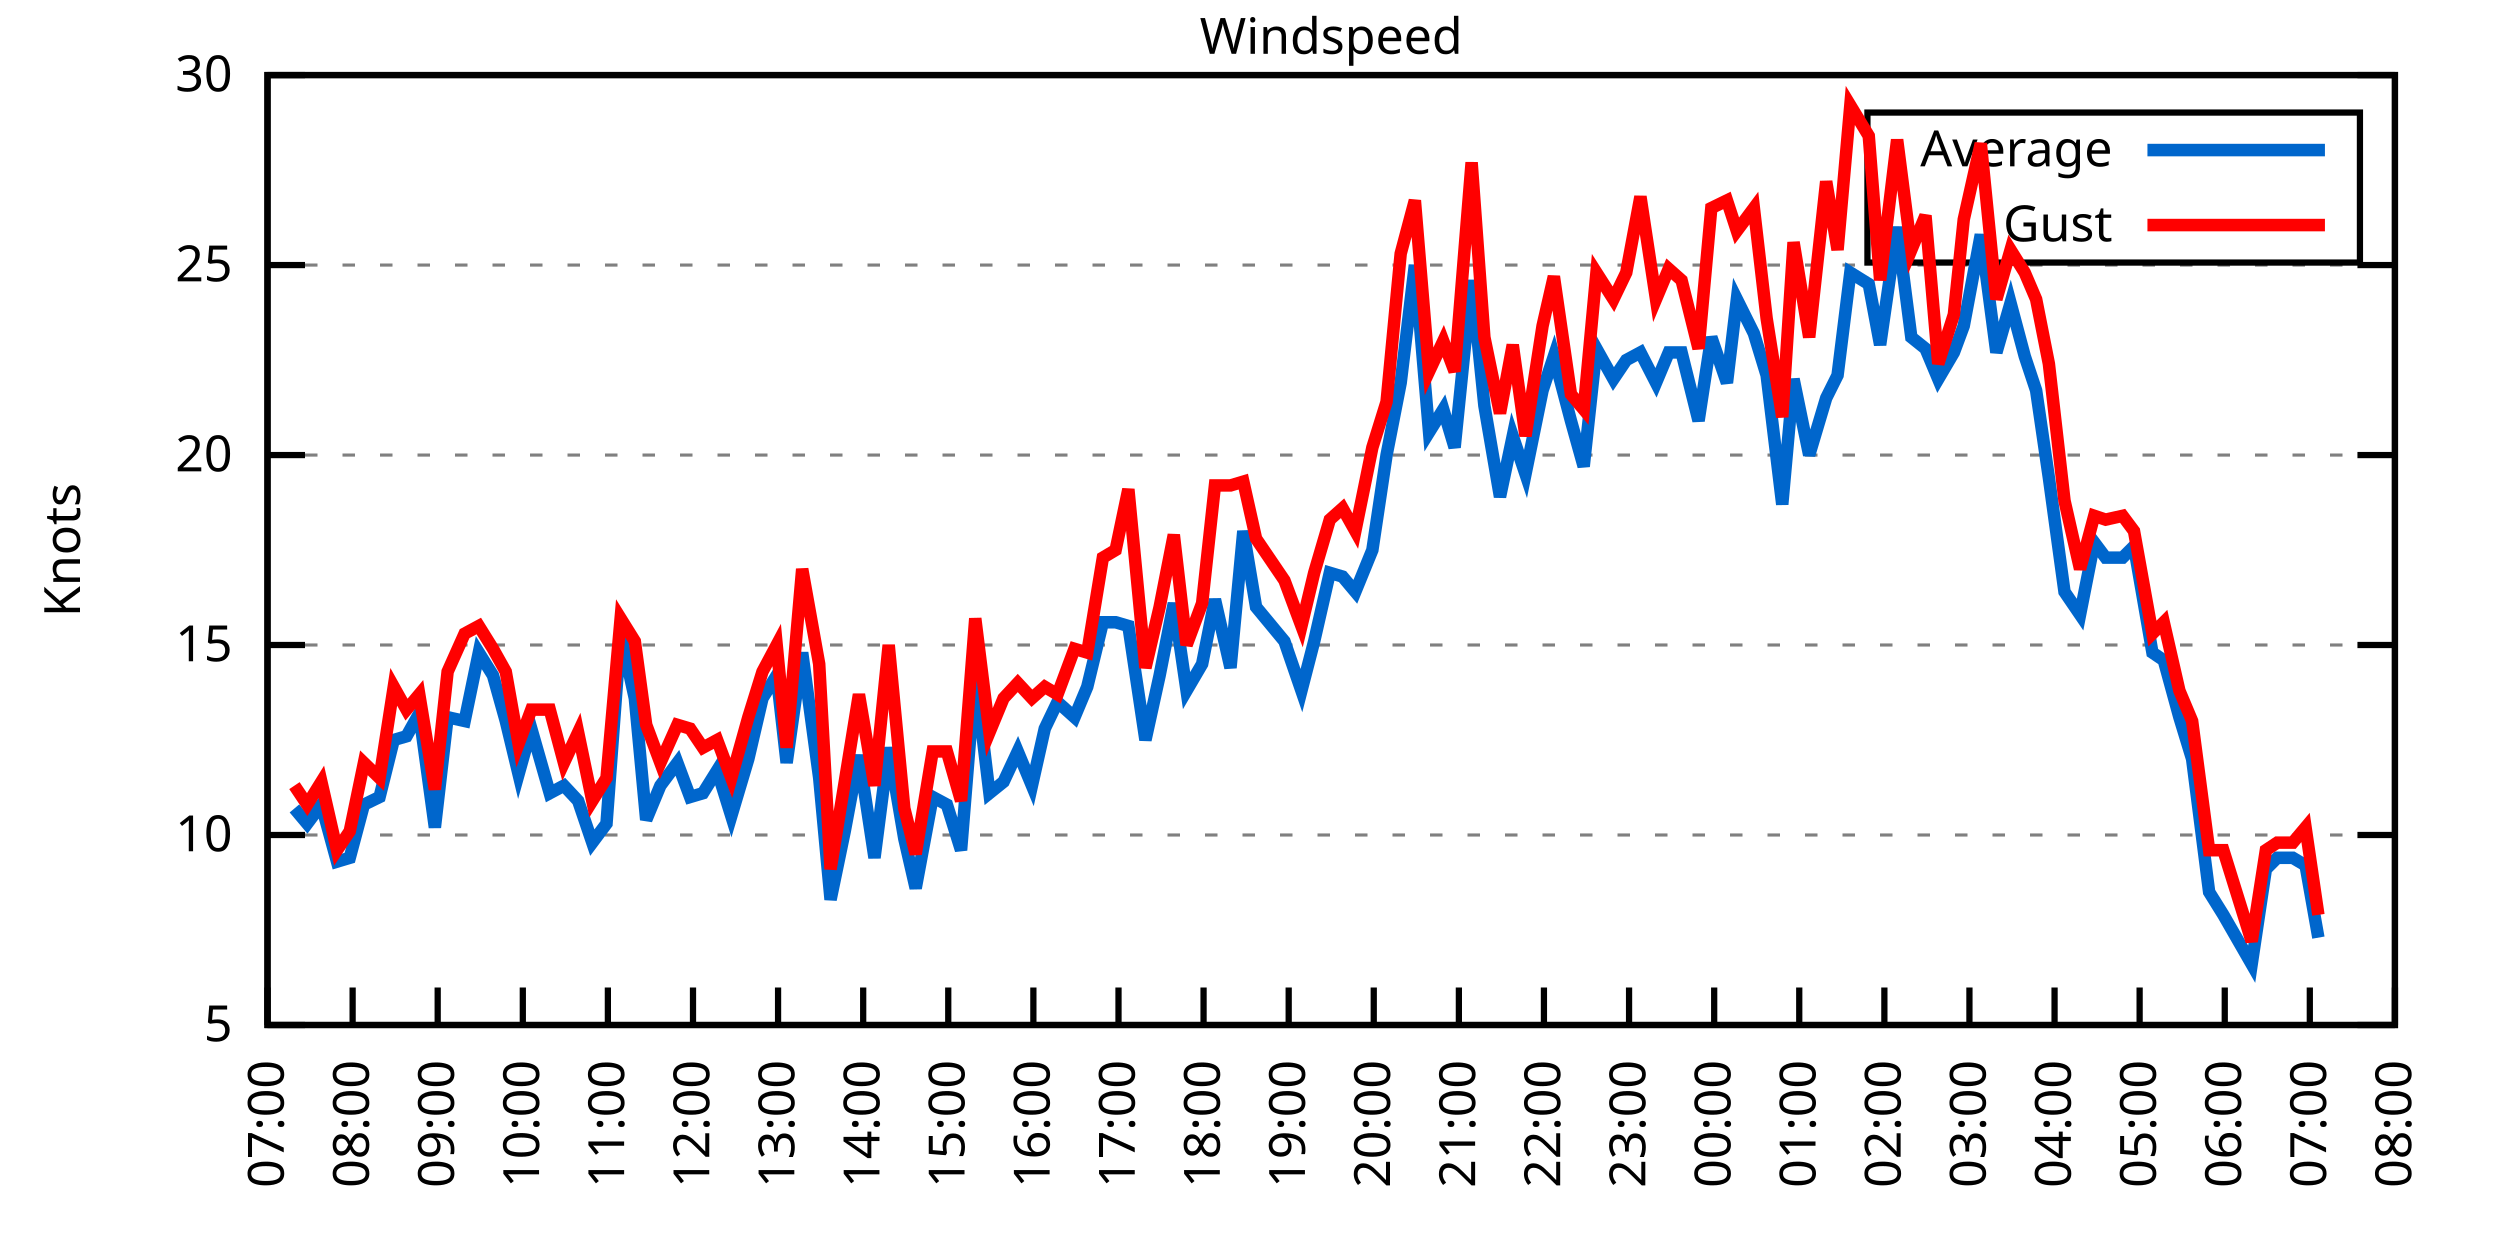
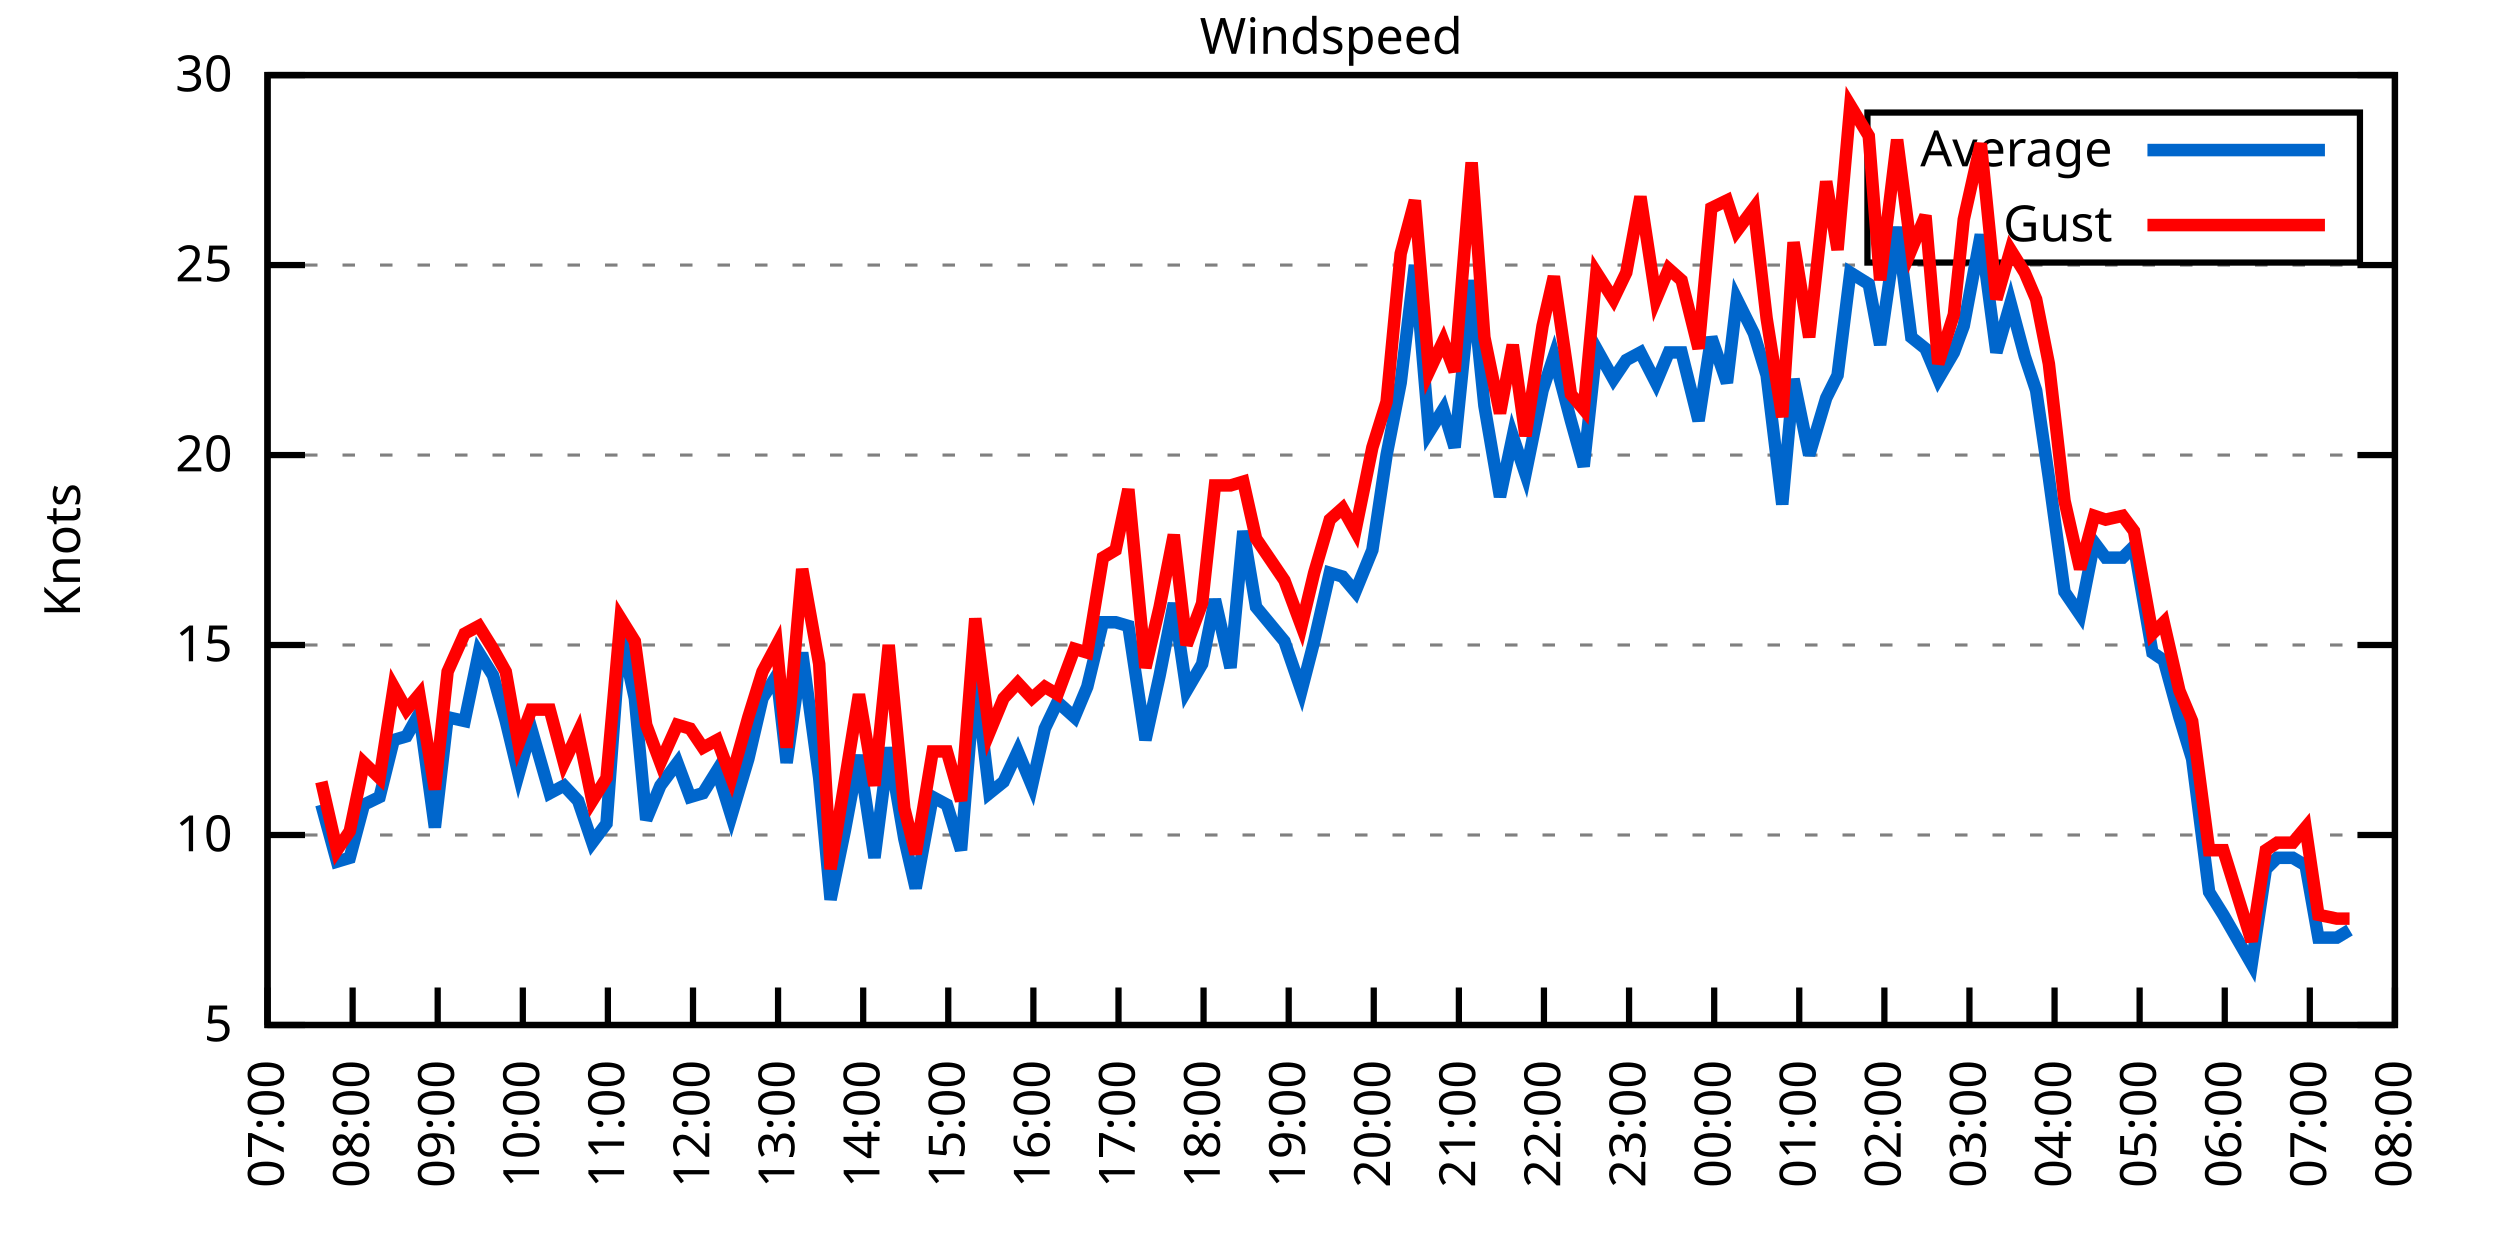
<svg xmlns="http://www.w3.org/2000/svg" xmlns:xlink="http://www.w3.org/1999/xlink" width="400" height="200" viewBox="0 0 400 200">
  <g id="gnuplot_canvas">
    <rect x="0" y="0" width="400" height="200" fill="none" />
    <defs>
      <circle id="gpDot" r="0.5" stroke-width="0.5" stroke="currentColor" />
      <path id="gpPt0" stroke-width="0.333" stroke="currentColor" d="M-1,0 h2 M0,-1 v2" />
      <path id="gpPt1" stroke-width="0.333" stroke="currentColor" d="M-1,-1 L1,1 M1,-1 L-1,1" />
      <path id="gpPt2" stroke-width="0.333" stroke="currentColor" d="M-1,0 L1,0 M0,-1 L0,1 M-1,-1 L1,1 M-1,1 L1,-1" />
      <rect id="gpPt3" stroke-width="0.333" stroke="currentColor" x="-1" y="-1" width="2" height="2" />
      <rect id="gpPt4" stroke-width="0.333" stroke="currentColor" fill="currentColor" x="-1" y="-1" width="2" height="2" />
      <circle id="gpPt5" stroke-width="0.333" stroke="currentColor" cx="0" cy="0" r="1" />
      <use xlink:href="#gpPt5" id="gpPt6" fill="currentColor" stroke="none" />
      <path id="gpPt7" stroke-width="0.333" stroke="currentColor" d="M0,-1.33 L-1.33,0.67 L1.33,0.67 z" />
      <use xlink:href="#gpPt7" id="gpPt8" fill="currentColor" stroke="none" />
      <use xlink:href="#gpPt7" id="gpPt9" stroke="currentColor" transform="rotate(180)" />
      <use xlink:href="#gpPt9" id="gpPt10" fill="currentColor" stroke="none" />
      <use xlink:href="#gpPt3" id="gpPt11" stroke="currentColor" transform="rotate(45)" />
      <use xlink:href="#gpPt11" id="gpPt12" fill="currentColor" stroke="none" />
      <path id="gpPt13" stroke-width="0.333" stroke="currentColor" d="M0,1.330 L1.265,0.411 L0.782,-1.067 L-0.782,-1.076 L-1.265,0.411 z" />
      <use xlink:href="#gpPt13" id="gpPt14" fill="currentColor" stroke="none" />
      <filter id="textbox" filterUnits="objectBoundingBox" x="0" y="0" height="1" width="1">
        <feFlood flood-color="white" flood-opacity="1" result="bgnd" />
        <feComposite in="SourceGraphic" in2="bgnd" operator="atop" />
      </filter>
      <filter id="greybox" filterUnits="objectBoundingBox" x="0" y="0" height="1" width="1">
        <feFlood flood-color="lightgrey" flood-opacity="1" result="grey" />
        <feComposite in="SourceGraphic" in2="grey" operator="atop" />
      </filter>
    </defs>
    <g fill="none" color="white" stroke="currentColor" stroke-width="1.00" stroke-linecap="butt" stroke-linejoin="miter">
</g>
    <g fill="none" color="black" stroke="currentColor" stroke-width="1.00" stroke-linecap="butt" stroke-linejoin="miter">
      <g stroke="none" shape-rendering="crispEdges">
        <polygon fill="rgb(255, 255, 255)" points="42.80,164.00 383.18,164.00 383.18,12.02 42.80,12.02 " />
      </g>
    </g>
    <g fill="none" color="black" stroke="currentColor" stroke-width="1.00" stroke-linecap="butt" stroke-linejoin="miter">
</g>
    <g fill="none" color="black" stroke="black" stroke-width="0.50" stroke-linecap="butt" stroke-linejoin="miter">
</g>
    <g fill="none" color="gray" stroke="currentColor" stroke-width="0.50" stroke-linecap="butt" stroke-linejoin="miter">
      <path stroke="gray" stroke-dasharray="2,4" class="gridline" d="M42.80,164.00 L383.19,164.00  " />
    </g>
    <g fill="none" color="gray" stroke="gray" stroke-width="1.00" stroke-linecap="butt" stroke-linejoin="miter">
</g>
    <g fill="none" color="black" stroke="currentColor" stroke-width="1.00" stroke-linecap="butt" stroke-linejoin="miter">
      <path stroke="black" d="M42.80,164.00 L48.80,164.00 M383.19,164.00 L377.19,164.00  " />
      <g transform="translate(37.20,166.60)" stroke="none" fill="black" font-family="Sans" font-size="8.00" text-anchor="end">
        <text>
          <tspan font-family="Sans"> 5</tspan>
        </text>
      </g>
    </g>
    <g fill="none" color="black" stroke="currentColor" stroke-width="1.00" stroke-linecap="butt" stroke-linejoin="miter">
</g>
    <g fill="none" color="black" stroke="black" stroke-width="0.50" stroke-linecap="butt" stroke-linejoin="miter">
</g>
    <g fill="none" color="gray" stroke="currentColor" stroke-width="0.50" stroke-linecap="butt" stroke-linejoin="miter">
      <path stroke="gray" stroke-dasharray="2,4" class="gridline" d="M42.80,133.60 L383.19,133.60  " />
    </g>
    <g fill="none" color="gray" stroke="gray" stroke-width="1.00" stroke-linecap="butt" stroke-linejoin="miter">
</g>
    <g fill="none" color="black" stroke="currentColor" stroke-width="1.00" stroke-linecap="butt" stroke-linejoin="miter">
      <path stroke="black" d="M42.80,133.60 L48.80,133.60 M383.19,133.60 L377.19,133.60  " />
      <g transform="translate(37.20,136.20)" stroke="none" fill="black" font-family="Sans" font-size="8.00" text-anchor="end">
        <text>
          <tspan font-family="Sans"> 10</tspan>
        </text>
      </g>
    </g>
    <g fill="none" color="black" stroke="currentColor" stroke-width="1.00" stroke-linecap="butt" stroke-linejoin="miter">
</g>
    <g fill="none" color="black" stroke="black" stroke-width="0.50" stroke-linecap="butt" stroke-linejoin="miter">
</g>
    <g fill="none" color="gray" stroke="currentColor" stroke-width="0.50" stroke-linecap="butt" stroke-linejoin="miter">
      <path stroke="gray" stroke-dasharray="2,4" class="gridline" d="M42.80,103.20 L383.19,103.20  " />
    </g>
    <g fill="none" color="gray" stroke="gray" stroke-width="1.00" stroke-linecap="butt" stroke-linejoin="miter">
</g>
    <g fill="none" color="black" stroke="currentColor" stroke-width="1.00" stroke-linecap="butt" stroke-linejoin="miter">
      <path stroke="black" d="M42.80,103.20 L48.80,103.20 M383.19,103.20 L377.19,103.20  " />
      <g transform="translate(37.20,105.80)" stroke="none" fill="black" font-family="Sans" font-size="8.00" text-anchor="end">
        <text>
          <tspan font-family="Sans"> 15</tspan>
        </text>
      </g>
    </g>
    <g fill="none" color="black" stroke="currentColor" stroke-width="1.00" stroke-linecap="butt" stroke-linejoin="miter">
</g>
    <g fill="none" color="black" stroke="black" stroke-width="0.50" stroke-linecap="butt" stroke-linejoin="miter">
</g>
    <g fill="none" color="gray" stroke="currentColor" stroke-width="0.50" stroke-linecap="butt" stroke-linejoin="miter">
      <path stroke="gray" stroke-dasharray="2,4" class="gridline" d="M42.80,72.81 L383.19,72.81  " />
    </g>
    <g fill="none" color="gray" stroke="gray" stroke-width="1.00" stroke-linecap="butt" stroke-linejoin="miter">
</g>
    <g fill="none" color="black" stroke="currentColor" stroke-width="1.00" stroke-linecap="butt" stroke-linejoin="miter">
      <path stroke="black" d="M42.80,72.81 L48.80,72.81 M383.19,72.81 L377.19,72.81  " />
      <g transform="translate(37.20,75.41)" stroke="none" fill="black" font-family="Sans" font-size="8.00" text-anchor="end">
        <text>
          <tspan font-family="Sans"> 20</tspan>
        </text>
      </g>
    </g>
    <g fill="none" color="black" stroke="currentColor" stroke-width="1.00" stroke-linecap="butt" stroke-linejoin="miter">
</g>
    <g fill="none" color="black" stroke="black" stroke-width="0.50" stroke-linecap="butt" stroke-linejoin="miter">
</g>
    <g fill="none" color="gray" stroke="currentColor" stroke-width="0.50" stroke-linecap="butt" stroke-linejoin="miter">
      <path stroke="gray" stroke-dasharray="2,4" class="gridline" d="M42.80,42.41 L383.19,42.41  " />
    </g>
    <g fill="none" color="gray" stroke="gray" stroke-width="1.00" stroke-linecap="butt" stroke-linejoin="miter">
</g>
    <g fill="none" color="black" stroke="currentColor" stroke-width="1.00" stroke-linecap="butt" stroke-linejoin="miter">
      <path stroke="black" d="M42.80,42.41 L48.80,42.41 M383.19,42.41 L377.19,42.41  " />
      <g transform="translate(37.20,45.01)" stroke="none" fill="black" font-family="Sans" font-size="8.00" text-anchor="end">
        <text>
          <tspan font-family="Sans"> 25</tspan>
        </text>
      </g>
    </g>
    <g fill="none" color="black" stroke="currentColor" stroke-width="1.00" stroke-linecap="butt" stroke-linejoin="miter">
</g>
    <g fill="none" color="black" stroke="black" stroke-width="0.50" stroke-linecap="butt" stroke-linejoin="miter">
</g>
    <g fill="none" color="gray" stroke="currentColor" stroke-width="0.50" stroke-linecap="butt" stroke-linejoin="miter">
      <path stroke="gray" stroke-dasharray="2,4" class="gridline" d="M42.80,12.01 L383.19,12.01  " />
    </g>
    <g fill="none" color="gray" stroke="gray" stroke-width="1.00" stroke-linecap="butt" stroke-linejoin="miter">
</g>
    <g fill="none" color="black" stroke="currentColor" stroke-width="1.00" stroke-linecap="butt" stroke-linejoin="miter">
      <path stroke="black" d="M42.80,12.01 L48.80,12.01 M383.19,12.01 L377.19,12.01  " />
      <g transform="translate(37.20,14.61)" stroke="none" fill="black" font-family="Sans" font-size="8.00" text-anchor="end">
        <text>
          <tspan font-family="Sans"> 30</tspan>
        </text>
      </g>
    </g>
    <g fill="none" color="black" stroke="currentColor" stroke-width="1.00" stroke-linecap="butt" stroke-linejoin="miter">
      <path stroke="black" d="M42.80,164.00 L42.80,158.00  " />
      <g transform="translate(45.40,169.60) rotate(270.00)" stroke="none" fill="black" font-family="Sans" font-size="8.00" text-anchor="end">
        <text>
          <tspan font-family="Sans">07:00</tspan>
        </text>
      </g>
    </g>
    <g fill="none" color="black" stroke="currentColor" stroke-width="1.00" stroke-linecap="butt" stroke-linejoin="miter">
      <path stroke="black" d="M56.42,164.00 L56.42,158.00  " />
      <g transform="translate(59.02,169.60) rotate(270.00)" stroke="none" fill="black" font-family="Sans" font-size="8.00" text-anchor="end">
        <text>
          <tspan font-family="Sans">08:00</tspan>
        </text>
      </g>
    </g>
    <g fill="none" color="black" stroke="currentColor" stroke-width="1.00" stroke-linecap="butt" stroke-linejoin="miter">
      <path stroke="black" d="M70.03,164.00 L70.03,158.00  " />
      <g transform="translate(72.63,169.60) rotate(270.00)" stroke="none" fill="black" font-family="Sans" font-size="8.00" text-anchor="end">
        <text>
          <tspan font-family="Sans">09:00</tspan>
        </text>
      </g>
    </g>
    <g fill="none" color="black" stroke="currentColor" stroke-width="1.00" stroke-linecap="butt" stroke-linejoin="miter">
      <path stroke="black" d="M83.65,164.00 L83.65,158.00  " />
      <g transform="translate(86.25,169.60) rotate(270.00)" stroke="none" fill="black" font-family="Sans" font-size="8.00" text-anchor="end">
        <text>
          <tspan font-family="Sans">10:00</tspan>
        </text>
      </g>
    </g>
    <g fill="none" color="black" stroke="currentColor" stroke-width="1.00" stroke-linecap="butt" stroke-linejoin="miter">
      <path stroke="black" d="M97.26,164.00 L97.26,158.00  " />
      <g transform="translate(99.86,169.60) rotate(270.00)" stroke="none" fill="black" font-family="Sans" font-size="8.00" text-anchor="end">
        <text>
          <tspan font-family="Sans">11:00</tspan>
        </text>
      </g>
    </g>
    <g fill="none" color="black" stroke="currentColor" stroke-width="1.00" stroke-linecap="butt" stroke-linejoin="miter">
      <path stroke="black" d="M110.88,164.00 L110.88,158.00  " />
      <g transform="translate(113.48,169.60) rotate(270.00)" stroke="none" fill="black" font-family="Sans" font-size="8.00" text-anchor="end">
        <text>
          <tspan font-family="Sans">12:00</tspan>
        </text>
      </g>
    </g>
    <g fill="none" color="black" stroke="currentColor" stroke-width="1.00" stroke-linecap="butt" stroke-linejoin="miter">
      <path stroke="black" d="M124.49,164.00 L124.49,158.00  " />
      <g transform="translate(127.09,169.60) rotate(270.00)" stroke="none" fill="black" font-family="Sans" font-size="8.00" text-anchor="end">
        <text>
          <tspan font-family="Sans">13:00</tspan>
        </text>
      </g>
    </g>
    <g fill="none" color="black" stroke="currentColor" stroke-width="1.00" stroke-linecap="butt" stroke-linejoin="miter">
      <path stroke="black" d="M138.11,164.00 L138.11,158.00  " />
      <g transform="translate(140.71,169.60) rotate(270.00)" stroke="none" fill="black" font-family="Sans" font-size="8.00" text-anchor="end">
        <text>
          <tspan font-family="Sans">14:00</tspan>
        </text>
      </g>
    </g>
    <g fill="none" color="black" stroke="currentColor" stroke-width="1.00" stroke-linecap="butt" stroke-linejoin="miter">
      <path stroke="black" d="M151.72,164.00 L151.72,158.00  " />
      <g transform="translate(154.32,169.60) rotate(270.00)" stroke="none" fill="black" font-family="Sans" font-size="8.00" text-anchor="end">
        <text>
          <tspan font-family="Sans">15:00</tspan>
        </text>
      </g>
    </g>
    <g fill="none" color="black" stroke="currentColor" stroke-width="1.00" stroke-linecap="butt" stroke-linejoin="miter">
      <path stroke="black" d="M165.34,164.00 L165.34,158.00  " />
      <g transform="translate(167.94,169.60) rotate(270.00)" stroke="none" fill="black" font-family="Sans" font-size="8.00" text-anchor="end">
        <text>
          <tspan font-family="Sans">16:00</tspan>
        </text>
      </g>
    </g>
    <g fill="none" color="black" stroke="currentColor" stroke-width="1.00" stroke-linecap="butt" stroke-linejoin="miter">
      <path stroke="black" d="M178.96,164.00 L178.96,158.00  " />
      <g transform="translate(181.56,169.60) rotate(270.00)" stroke="none" fill="black" font-family="Sans" font-size="8.00" text-anchor="end">
        <text>
          <tspan font-family="Sans">17:00</tspan>
        </text>
      </g>
    </g>
    <g fill="none" color="black" stroke="currentColor" stroke-width="1.00" stroke-linecap="butt" stroke-linejoin="miter">
      <path stroke="black" d="M192.57,164.00 L192.57,158.00  " />
      <g transform="translate(195.17,169.60) rotate(270.00)" stroke="none" fill="black" font-family="Sans" font-size="8.00" text-anchor="end">
        <text>
          <tspan font-family="Sans">18:00</tspan>
        </text>
      </g>
    </g>
    <g fill="none" color="black" stroke="currentColor" stroke-width="1.00" stroke-linecap="butt" stroke-linejoin="miter">
      <path stroke="black" d="M206.19,164.00 L206.19,158.00  " />
      <g transform="translate(208.79,169.60) rotate(270.00)" stroke="none" fill="black" font-family="Sans" font-size="8.00" text-anchor="end">
        <text>
          <tspan font-family="Sans">19:00</tspan>
        </text>
      </g>
    </g>
    <g fill="none" color="black" stroke="currentColor" stroke-width="1.00" stroke-linecap="butt" stroke-linejoin="miter">
      <path stroke="black" d="M219.80,164.00 L219.80,158.00  " />
      <g transform="translate(222.40,169.60) rotate(270.00)" stroke="none" fill="black" font-family="Sans" font-size="8.00" text-anchor="end">
        <text>
          <tspan font-family="Sans">20:00</tspan>
        </text>
      </g>
    </g>
    <g fill="none" color="black" stroke="currentColor" stroke-width="1.00" stroke-linecap="butt" stroke-linejoin="miter">
      <path stroke="black" d="M233.42,164.00 L233.42,158.00  " />
      <g transform="translate(236.02,169.60) rotate(270.00)" stroke="none" fill="black" font-family="Sans" font-size="8.00" text-anchor="end">
        <text>
          <tspan font-family="Sans">21:00</tspan>
        </text>
      </g>
    </g>
    <g fill="none" color="black" stroke="currentColor" stroke-width="1.00" stroke-linecap="butt" stroke-linejoin="miter">
      <path stroke="black" d="M247.03,164.00 L247.03,158.00  " />
      <g transform="translate(249.63,169.60) rotate(270.00)" stroke="none" fill="black" font-family="Sans" font-size="8.00" text-anchor="end">
        <text>
          <tspan font-family="Sans">22:00</tspan>
        </text>
      </g>
    </g>
    <g fill="none" color="black" stroke="currentColor" stroke-width="1.00" stroke-linecap="butt" stroke-linejoin="miter">
      <path stroke="black" d="M260.65,164.00 L260.65,158.00  " />
      <g transform="translate(263.25,169.60) rotate(270.00)" stroke="none" fill="black" font-family="Sans" font-size="8.00" text-anchor="end">
        <text>
          <tspan font-family="Sans">23:00</tspan>
        </text>
      </g>
    </g>
    <g fill="none" color="black" stroke="currentColor" stroke-width="1.00" stroke-linecap="butt" stroke-linejoin="miter">
      <path stroke="black" d="M274.27,164.00 L274.27,158.00  " />
      <g transform="translate(276.87,169.60) rotate(270.00)" stroke="none" fill="black" font-family="Sans" font-size="8.00" text-anchor="end">
        <text>
          <tspan font-family="Sans">00:00</tspan>
        </text>
      </g>
    </g>
    <g fill="none" color="black" stroke="currentColor" stroke-width="1.00" stroke-linecap="butt" stroke-linejoin="miter">
      <path stroke="black" d="M287.88,164.00 L287.88,158.00  " />
      <g transform="translate(290.48,169.60) rotate(270.00)" stroke="none" fill="black" font-family="Sans" font-size="8.00" text-anchor="end">
        <text>
          <tspan font-family="Sans">01:00</tspan>
        </text>
      </g>
    </g>
    <g fill="none" color="black" stroke="currentColor" stroke-width="1.00" stroke-linecap="butt" stroke-linejoin="miter">
      <path stroke="black" d="M301.50,164.00 L301.50,158.00  " />
      <g transform="translate(304.10,169.60) rotate(270.00)" stroke="none" fill="black" font-family="Sans" font-size="8.00" text-anchor="end">
        <text>
          <tspan font-family="Sans">02:00</tspan>
        </text>
      </g>
    </g>
    <g fill="none" color="black" stroke="currentColor" stroke-width="1.00" stroke-linecap="butt" stroke-linejoin="miter">
      <path stroke="black" d="M315.11,164.00 L315.11,158.00  " />
      <g transform="translate(317.71,169.60) rotate(270.00)" stroke="none" fill="black" font-family="Sans" font-size="8.00" text-anchor="end">
        <text>
          <tspan font-family="Sans">03:00</tspan>
        </text>
      </g>
    </g>
    <g fill="none" color="black" stroke="currentColor" stroke-width="1.00" stroke-linecap="butt" stroke-linejoin="miter">
      <path stroke="black" d="M328.73,164.00 L328.73,158.00  " />
      <g transform="translate(331.33,169.60) rotate(270.00)" stroke="none" fill="black" font-family="Sans" font-size="8.00" text-anchor="end">
        <text>
          <tspan font-family="Sans">04:00</tspan>
        </text>
      </g>
    </g>
    <g fill="none" color="black" stroke="currentColor" stroke-width="1.00" stroke-linecap="butt" stroke-linejoin="miter">
      <path stroke="black" d="M342.34,164.00 L342.34,158.00  " />
      <g transform="translate(344.94,169.60) rotate(270.00)" stroke="none" fill="black" font-family="Sans" font-size="8.00" text-anchor="end">
        <text>
          <tspan font-family="Sans">05:00</tspan>
        </text>
      </g>
    </g>
    <g fill="none" color="black" stroke="currentColor" stroke-width="1.00" stroke-linecap="butt" stroke-linejoin="miter">
      <path stroke="black" d="M355.96,164.00 L355.96,158.00  " />
      <g transform="translate(358.56,169.60) rotate(270.00)" stroke="none" fill="black" font-family="Sans" font-size="8.00" text-anchor="end">
        <text>
          <tspan font-family="Sans">06:00</tspan>
        </text>
      </g>
    </g>
    <g fill="none" color="black" stroke="currentColor" stroke-width="1.00" stroke-linecap="butt" stroke-linejoin="miter">
      <path stroke="black" d="M369.57,164.00 L369.57,158.00  " />
      <g transform="translate(372.17,169.60) rotate(270.00)" stroke="none" fill="black" font-family="Sans" font-size="8.00" text-anchor="end">
        <text>
          <tspan font-family="Sans">07:00</tspan>
        </text>
      </g>
    </g>
    <g fill="none" color="black" stroke="currentColor" stroke-width="1.00" stroke-linecap="butt" stroke-linejoin="miter">
      <path stroke="black" d="M383.19,164.00 L383.19,158.00  " />
      <g transform="translate(385.79,169.60) rotate(270.00)" stroke="none" fill="black" font-family="Sans" font-size="8.00" text-anchor="end">
        <text>
          <tspan font-family="Sans">08:00</tspan>
        </text>
      </g>
    </g>
    <g fill="none" color="black" stroke="currentColor" stroke-width="1.00" stroke-linecap="butt" stroke-linejoin="miter">
</g>
    <g fill="none" color="black" stroke="currentColor" stroke-width="1.00" stroke-linecap="butt" stroke-linejoin="miter">
      <path stroke="black" d="M42.80,12.01 L42.80,164.00 L383.19,164.00 L383.19,12.01 L42.80,12.01 Z  " />
    </g>
    <g fill="none" color="black" stroke="currentColor" stroke-width="1.00" stroke-linecap="butt" stroke-linejoin="miter">
</g>
    <g fill="none" color="black" stroke="currentColor" stroke-width="1.00" stroke-linecap="butt" stroke-linejoin="miter">
      <path stroke="black" d="M298.79,42.01 L298.79,18.01 L377.59,18.01 L377.59,42.01 L298.79,42.01 Z  " />
    </g>
    <g id="Windspeed_plot_1">
      <g fill="none" color="white" stroke="black" stroke-width="2.00" stroke-linecap="butt" stroke-linejoin="miter">
</g>
      <g fill="none" color="black" stroke="currentColor" stroke-width="2.00" stroke-linecap="butt" stroke-linejoin="miter">
        <g transform="translate(337.99,26.61)" stroke="none" fill="black" font-family="Sans" font-size="8.00" text-anchor="end">
          <text>
            <tspan font-family="Sans">Average</tspan>
          </text>
        </g>
      </g>
      <g fill="none" color="black" stroke="currentColor" stroke-width="2.00" stroke-linecap="butt" stroke-linejoin="miter">
-         <path stroke="rgb(  0, 102, 204)" d="M343.59,24.01 L371.99,24.01 M47.11,129.35 L49.15,131.78 L51.42,128.74 L53.92,137.86 L55.96,137.25 L58.23,128.74   L60.73,127.52 L63.00,118.40 L65.04,117.80 L67.08,114.15 L69.58,132.39 L71.62,114.76 L74.34,115.36 L76.61,104.42   L78.88,108.07 L80.92,115.36 L82.97,123.87 L85.01,116.58 L87.96,126.91 L90.23,125.70 L92.50,128.13 L94.77,134.82   L97.04,131.78 L99.30,101.38 L101.57,111.72 L103.39,131.17 L105.66,125.70 L108.38,122.05 L110.42,127.52 L112.47,126.91   L114.74,123.27 L117.01,130.56 L119.73,121.44 L122.00,111.72 L124.27,108.07 L125.86,122.05 L128.35,104.42 L131.07,124.48   L132.89,143.94 L135.16,132.99 L137.43,120.83 L139.92,137.25 L142.19,119.62 L144.69,134.21 L146.51,142.11 L149.23,127.52   L151.50,128.74 L153.77,136.03 L156.04,108.07 L158.31,126.91 L160.57,125.09 L162.84,120.23 L165.11,125.70 L167.16,116.58   L169.20,112.32 L171.92,114.76 L173.96,109.89 L176.46,99.56 L178.50,99.56 L180.54,100.16 L183.27,118.40 L185.54,108.07   L187.81,96.52 L189.85,110.50 L192.34,106.24 L194.39,95.91 L196.88,106.85 L198.93,84.97 L200.97,97.12 L205.51,102.60   L208.23,110.50 L210.27,102.60 L212.77,91.65 L214.81,92.26 L216.85,94.69 L219.58,88.00 L221.85,72.81 L224.11,61.25   L226.38,42.41 L228.65,69.16 L230.92,65.51 L232.74,71.59 L235.46,44.84 L237.50,64.90 L240.00,79.49 L242.04,69.77   L244.08,75.85 L246.81,62.47 L248.62,57.00 L251.35,67.33 L253.39,74.63 L255.43,55.78 L258.15,60.65 L260.20,57.61   L262.47,56.39 L264.96,61.25 L267.00,56.39 L269.05,56.39 L271.77,67.33 L273.81,53.96 L276.31,61.25 L277.90,47.88   L280.62,53.35 L282.66,60.04 L285.16,80.71 L286.97,60.65 L289.47,72.81 L292.19,63.69 L294.01,60.04 L296.05,43.62   L299.00,45.45 L300.82,55.18 L303.54,36.33 L305.81,53.96 L308.08,55.78 L310.12,60.65 L312.62,56.39 L314.20,52.14   L316.93,37.54 L319.42,56.39 L321.69,48.49 L323.96,57.00 L325.78,62.47 L327.82,76.45 L330.32,94.69 L332.81,98.34   L335.08,86.79 L336.90,89.22 L339.62,89.22 L341.44,87.40 L344.39,104.42 L346.20,105.64 L348.70,114.76 L350.74,121.44   L353.46,142.72 L355.73,146.37 L360.27,154.27 L362.54,139.07 L364.36,137.25 L366.85,137.25 L368.89,138.47 L370.94,150.02    " />
+         <path stroke="rgb(  0, 102, 204)" d="M343.59,24.01 L371.99,24.01 M51.42,128.74 L53.92,137.86 L55.96,137.25 L58.23,128.74 L60.73,127.52 L63.00,118.40   L65.04,117.80 L67.08,114.15 L69.58,132.39 L71.62,114.76 L74.34,115.36 L76.61,104.42 L78.88,108.07 L80.92,115.36   L82.97,123.87 L85.01,116.58 L87.96,126.91 L90.23,125.70 L92.50,128.13 L94.77,134.82 L97.04,131.78 L99.30,101.38   L101.57,111.72 L103.39,131.17 L105.66,125.70 L108.38,122.05 L110.42,127.52 L112.47,126.91 L114.74,123.27 L117.01,130.56   L119.73,121.44 L122.00,111.72 L124.27,108.07 L125.86,122.05 L128.35,104.42 L131.07,124.48 L132.89,143.94 L135.16,132.99   L137.43,120.83 L139.92,137.25 L142.19,119.62 L144.69,134.21 L146.51,142.11 L149.23,127.52 L151.50,128.74 L153.77,136.03   L156.04,108.07 L158.31,126.91 L160.57,125.09 L162.84,120.23 L165.11,125.70 L167.16,116.58 L169.20,112.32 L171.92,114.76   L173.96,109.89 L176.46,99.56 L178.50,99.56 L180.54,100.16 L183.27,118.40 L185.54,108.07 L187.81,96.52 L189.85,110.50   L192.34,106.24 L194.39,95.91 L196.88,106.85 L198.93,84.97 L200.97,97.12 L205.51,102.60 L208.23,110.50 L210.27,102.60   L212.77,91.65 L214.81,92.26 L216.85,94.69 L219.58,88.00 L221.85,72.81 L224.11,61.25 L226.38,42.41 L228.65,69.16   L230.92,65.51 L232.74,71.59 L235.46,44.84 L237.50,64.90 L240.00,79.49 L242.04,69.77 L244.08,75.85 L246.81,62.47   L248.62,57.00 L251.35,67.33 L253.39,74.63 L255.43,55.78 L258.15,60.65 L260.20,57.61 L262.47,56.39 L264.96,61.25   L267.00,56.39 L269.05,56.39 L271.77,67.33 L273.81,53.96 L276.31,61.25 L277.90,47.88 L280.62,53.35 L282.66,60.04   L285.16,80.71 L286.97,60.65 L289.47,72.81 L292.19,63.69 L294.01,60.04 L296.05,43.62 L299.00,45.45 L300.82,55.18   L303.54,36.33 L305.81,53.96 L308.08,55.78 L310.12,60.65 L312.62,56.39 L314.20,52.14 L316.93,37.54 L319.42,56.39   L321.69,48.49 L323.96,57.00 L325.78,62.47 L327.82,76.45 L330.32,94.69 L332.81,98.34 L335.08,86.79 L336.90,89.22   L339.62,89.22 L341.44,87.40 L344.39,104.42 L346.20,105.64 L348.70,114.76 L350.74,121.44 L353.46,142.72 L355.73,146.37   L360.27,154.27 L362.54,139.07 L364.36,137.25 L366.85,137.25 L368.89,138.47 L370.94,150.02 L373.89,150.02 L375.93,148.80    " />
      </g>
    </g>
    <g id="Windspeed_plot_2">
      <g fill="none" color="black" stroke="currentColor" stroke-width="2.00" stroke-linecap="butt" stroke-linejoin="miter">
        <g transform="translate(337.99,38.61)" stroke="none" fill="black" font-family="Sans" font-size="8.00" text-anchor="end">
          <text>
            <tspan font-family="Sans">Gust</tspan>
          </text>
        </g>
      </g>
      <g fill="none" color="black" stroke="currentColor" stroke-width="2.00" stroke-linecap="butt" stroke-linejoin="miter">
-         <path stroke="rgb(255,   0,   0)" d="M343.59,36.01 L371.99,36.01 M47.11,125.70 L49.15,128.74 L51.42,125.09 L53.92,136.03 L55.96,132.99 L58.23,122.05   L60.73,124.48 L63.00,109.89 L65.04,113.54 L67.08,111.11 L69.58,126.31 L71.62,107.46 L74.34,101.38 L76.61,100.16   L78.88,103.81 L80.92,107.46 L82.97,119.01 L85.01,113.54 L87.96,113.54 L90.23,122.05 L92.50,117.19 L94.77,128.13   L97.04,124.48 L99.30,98.95 L101.57,102.60 L103.39,115.97 L105.66,122.05 L108.38,115.97 L110.42,116.58 L112.47,119.62   L114.74,118.40 L117.01,124.48 L119.73,114.76 L122.00,107.46 L124.27,103.20 L125.86,119.62 L128.35,91.04 L131.07,106.24   L132.89,139.07 L135.16,125.09 L137.43,111.11 L139.92,125.70 L142.19,103.20 L144.69,129.35 L146.51,136.64 L149.23,120.23   L151.50,120.23 L153.77,128.13 L156.04,98.95 L158.31,117.19 L160.57,111.72 L162.84,109.28 L165.11,111.72 L167.16,109.89   L169.20,111.11 L171.92,103.81 L173.96,104.42 L176.46,89.22 L178.50,88.00 L180.54,78.28 L183.27,106.85 L185.54,97.12   L187.81,85.57 L189.85,103.20 L192.34,96.52 L194.39,77.67 L196.88,77.67 L198.93,77.06 L200.97,86.18 L205.51,92.87   L208.23,100.16 L210.27,91.65 L212.77,83.14 L214.81,81.32 L216.85,84.97 L219.58,71.59 L221.85,64.29 L224.11,40.58   L226.38,32.07 L228.65,59.43 L230.92,54.57 L232.74,59.43 L235.46,25.99 L237.50,53.96 L240.00,66.12 L242.04,55.18   L244.08,69.77 L246.81,52.14 L248.62,44.23 L251.35,63.08 L253.39,65.51 L255.43,43.62 L258.15,47.88 L260.20,43.62   L262.47,31.46 L264.96,47.88 L267.00,43.02 L269.05,44.84 L271.77,55.78 L273.81,33.29 L276.31,32.07 L277.90,36.94   L280.62,33.29 L282.66,50.92 L285.16,66.73 L286.97,38.76 L289.47,53.96 L292.19,29.03 L294.01,39.98 L296.05,16.87   L299.00,21.74 L300.82,44.84 L303.54,22.35 L305.81,39.98 L308.08,34.50 L310.12,58.21 L312.62,50.31 L314.20,35.11   L316.93,22.95 L319.42,47.88 L321.69,39.98 L323.96,43.62 L325.78,47.88 L327.82,58.21 L330.32,80.10 L332.81,91.04   L335.08,82.53 L336.90,83.14 L339.62,82.53 L341.44,84.97 L344.39,101.38 L346.20,99.56 L348.70,110.50 L350.74,115.36   L353.46,136.03 L355.73,136.03 L360.27,150.62 L362.54,136.03 L364.36,134.82 L366.85,134.82 L368.89,132.39 L370.94,146.37    " />
+         <path stroke="rgb(255,   0,   0)" d="M343.59,36.01 L371.99,36.01 M51.42,125.09 L53.92,136.03 L55.96,132.99 L58.23,122.05 L60.73,124.48 L63.00,109.89   L65.04,113.54 L67.08,111.11 L69.58,126.31 L71.62,107.46 L74.34,101.38 L76.61,100.16 L78.88,103.81 L80.92,107.46   L82.97,119.01 L85.01,113.54 L87.96,113.54 L90.23,122.05 L92.50,117.19 L94.77,128.13 L97.04,124.48 L99.30,98.95   L101.57,102.60 L103.39,115.97 L105.66,122.05 L108.38,115.97 L110.42,116.58 L112.47,119.62 L114.74,118.40 L117.01,124.48   L119.73,114.76 L122.00,107.46 L124.27,103.20 L125.86,119.62 L128.35,91.04 L131.07,106.24 L132.89,139.07 L135.16,125.09   L137.43,111.11 L139.92,125.70 L142.19,103.20 L144.69,129.35 L146.51,136.64 L149.23,120.23 L151.50,120.23 L153.77,128.13   L156.04,98.95 L158.31,117.19 L160.57,111.72 L162.84,109.28 L165.11,111.72 L167.16,109.89 L169.20,111.11 L171.92,103.81   L173.96,104.42 L176.46,89.22 L178.50,88.00 L180.54,78.28 L183.27,106.85 L185.54,97.12 L187.81,85.57 L189.85,103.20   L192.34,96.52 L194.39,77.67 L196.88,77.67 L198.93,77.06 L200.97,86.18 L205.51,92.87 L208.23,100.16 L210.27,91.65   L212.77,83.14 L214.81,81.32 L216.85,84.97 L219.58,71.59 L221.85,64.29 L224.11,40.58 L226.38,32.07 L228.65,59.43   L230.92,54.57 L232.74,59.43 L235.46,25.99 L237.50,53.96 L240.00,66.12 L242.04,55.18 L244.08,69.77 L246.81,52.14   L248.62,44.23 L251.35,63.08 L253.39,65.51 L255.43,43.62 L258.15,47.88 L260.20,43.62 L262.47,31.46 L264.96,47.88   L267.00,43.02 L269.05,44.84 L271.77,55.78 L273.81,33.29 L276.31,32.07 L277.90,36.94 L280.62,33.29 L282.66,50.92   L285.16,66.73 L286.97,38.76 L289.47,53.96 L292.19,29.03 L294.01,39.98 L296.05,16.87 L299.00,21.74 L300.82,44.84   L303.54,22.35 L305.81,39.98 L308.08,34.50 L310.12,58.21 L312.62,50.31 L314.20,35.11 L316.93,22.95 L319.42,47.88   L321.69,39.98 L323.96,43.62 L325.78,47.88 L327.82,58.21 L330.32,80.10 L332.81,91.04 L335.08,82.53 L336.90,83.14   L339.62,82.53 L341.44,84.97 L344.39,101.38 L346.20,99.56 L348.70,110.50 L350.74,115.36 L353.46,136.03 L355.73,136.03   L360.27,150.62 L362.54,136.03 L364.36,134.82 L366.85,134.82 L368.89,132.39 L370.94,146.37 L373.89,146.98 L375.93,146.98    " />
      </g>
    </g>
    <g fill="none" color="black" stroke="currentColor" stroke-width="2.00" stroke-linecap="butt" stroke-linejoin="miter">
</g>
    <g fill="none" color="black" stroke="black" stroke-width="1.00" stroke-linecap="butt" stroke-linejoin="miter">
</g>
    <g fill="none" color="black" stroke="currentColor" stroke-width="1.00" stroke-linecap="butt" stroke-linejoin="miter">
      <path stroke="black" d="M42.80,12.01 L42.80,164.00 L383.19,164.00 L383.19,12.01 L42.80,12.01 Z  " />
      <g transform="translate(12.80,88.01) rotate(270.00)" stroke="none" fill="black" font-family="Sans" font-size="8.00" text-anchor="middle">
        <text>
          <tspan font-family="Sans">Knots</tspan>
        </text>
      </g>
    </g>
    <g fill="none" color="black" stroke="currentColor" stroke-width="1.00" stroke-linecap="butt" stroke-linejoin="miter">
</g>
    <g fill="none" color="black" stroke="currentColor" stroke-width="1.00" stroke-linecap="butt" stroke-linejoin="miter">
      <g transform="translate(212.99,8.61)" stroke="none" fill="black" font-family="Sans" font-size="8.00" text-anchor="middle">
        <text>
          <tspan font-family="Sans">Windspeed</tspan>
        </text>
      </g>
    </g>
    <g fill="none" color="black" stroke="currentColor" stroke-width="1.00" stroke-linecap="butt" stroke-linejoin="miter">
</g>
  </g>
</svg>
